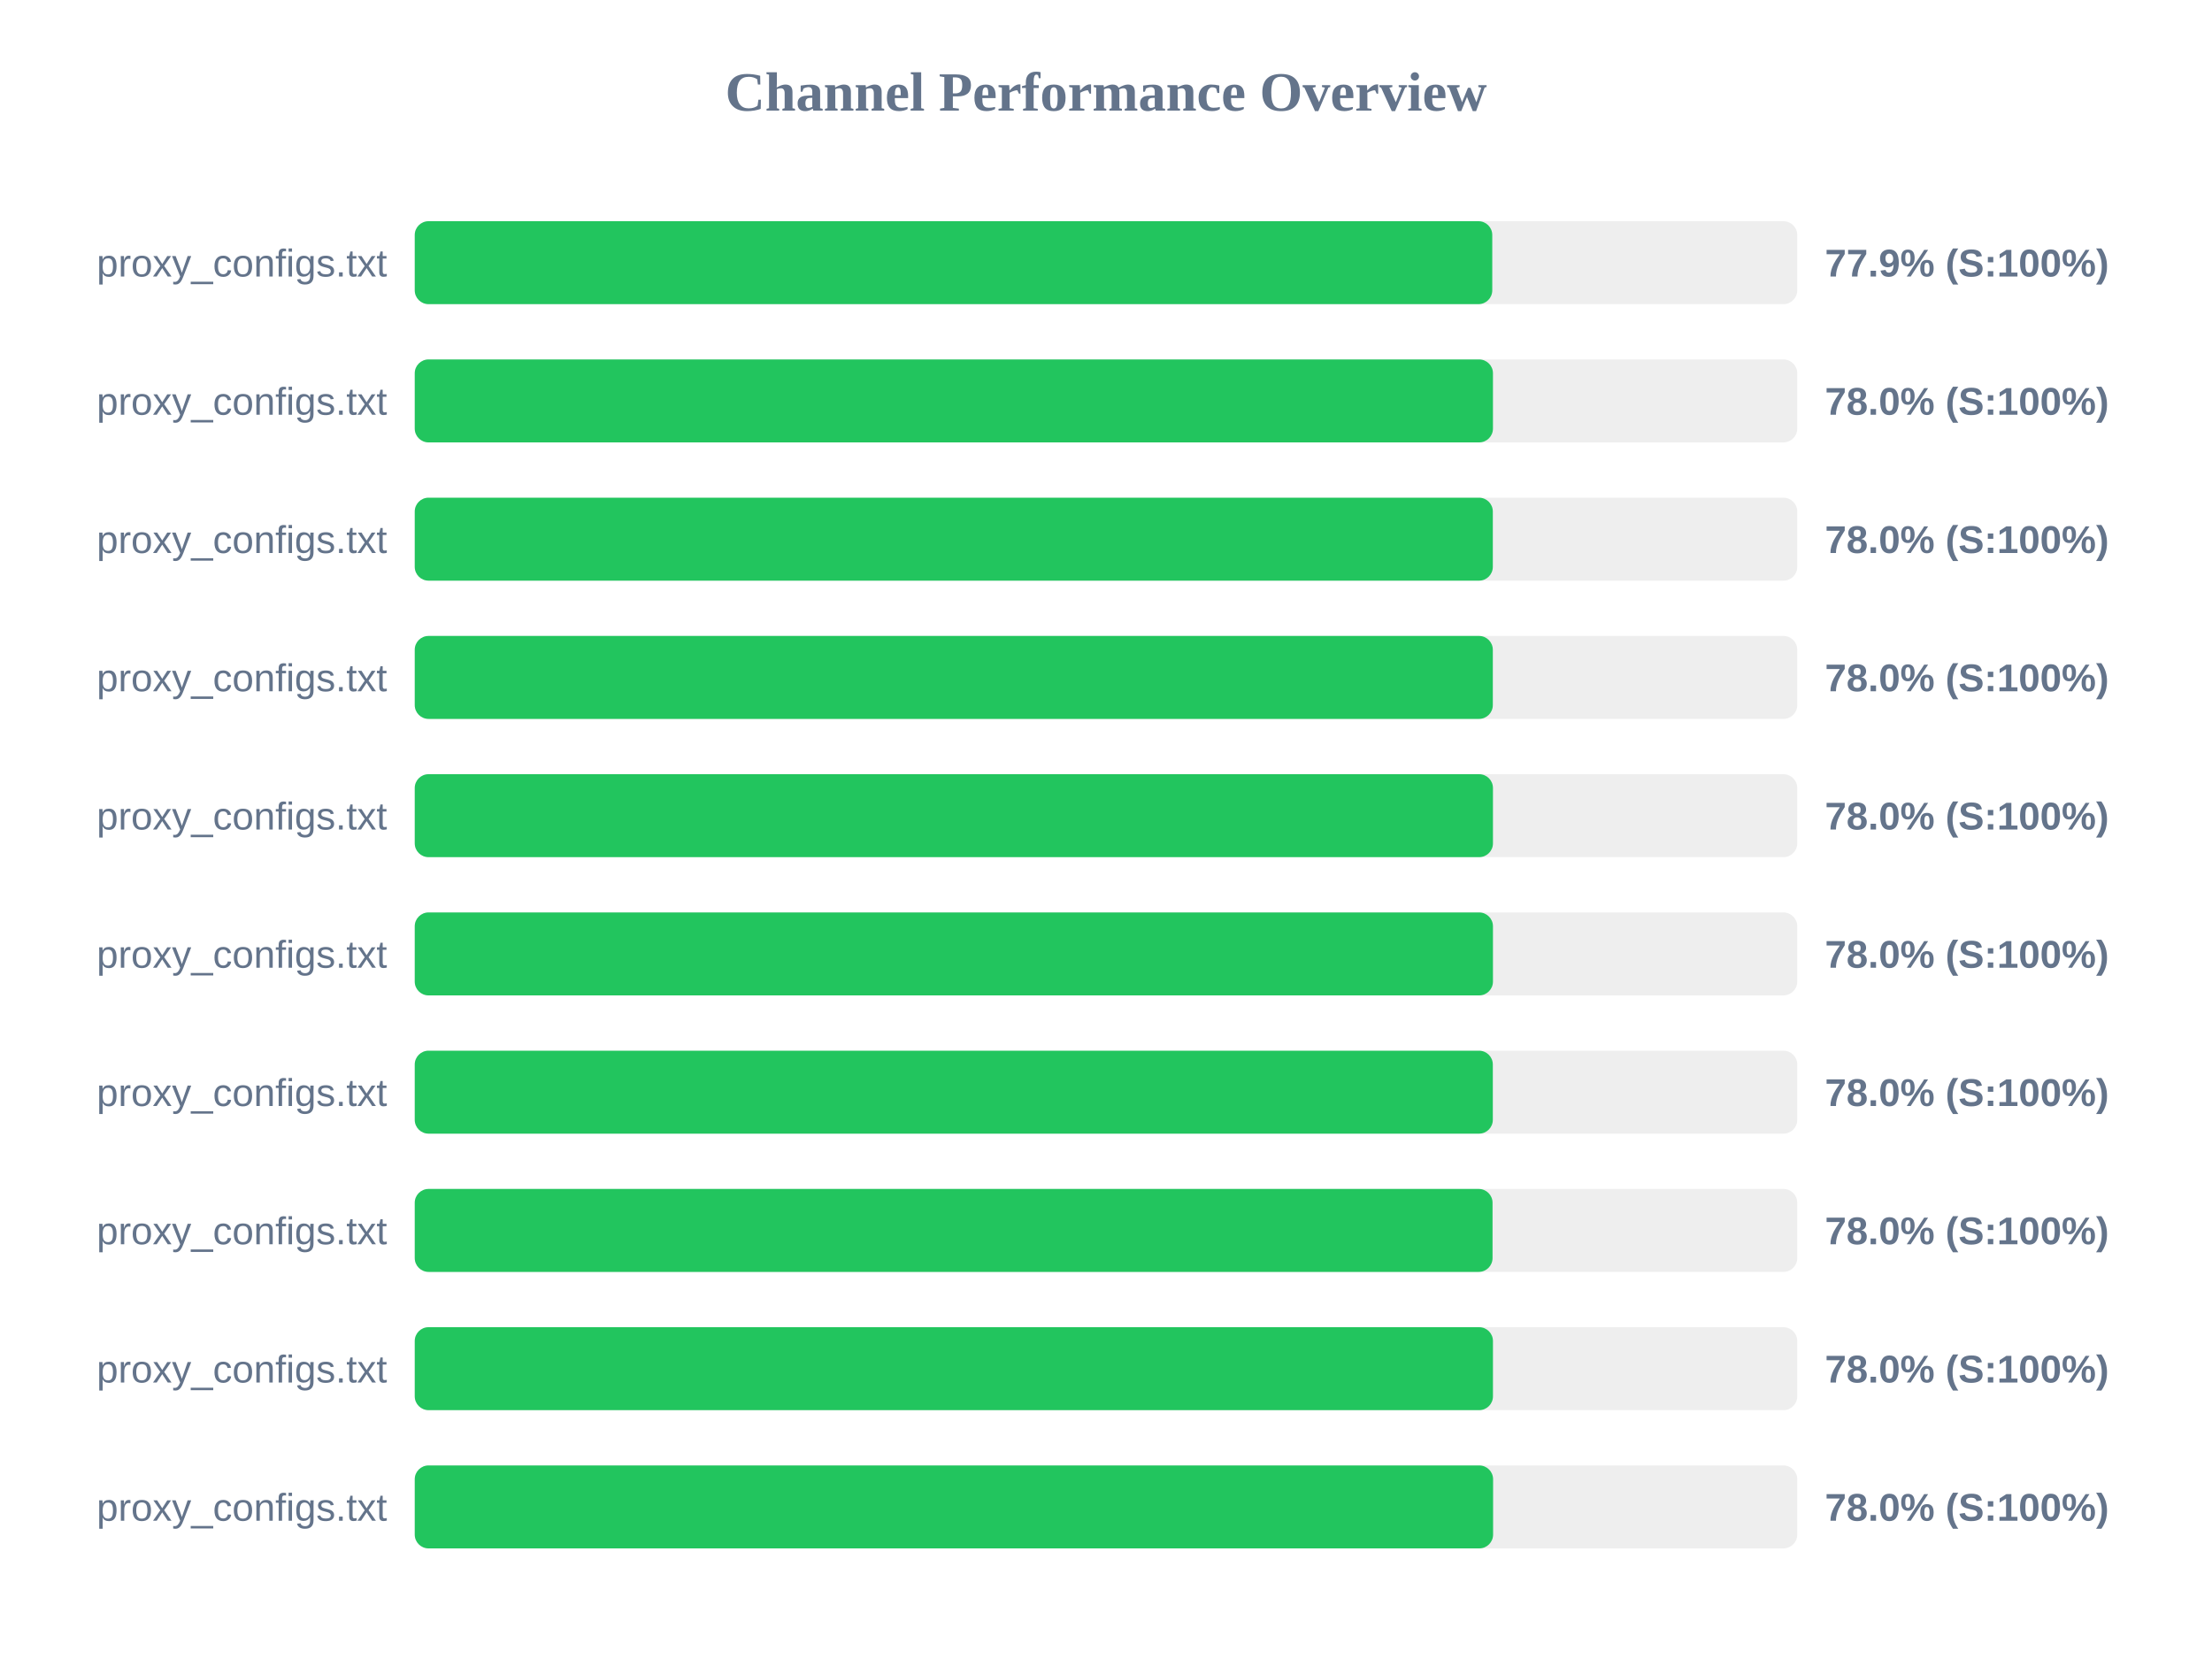
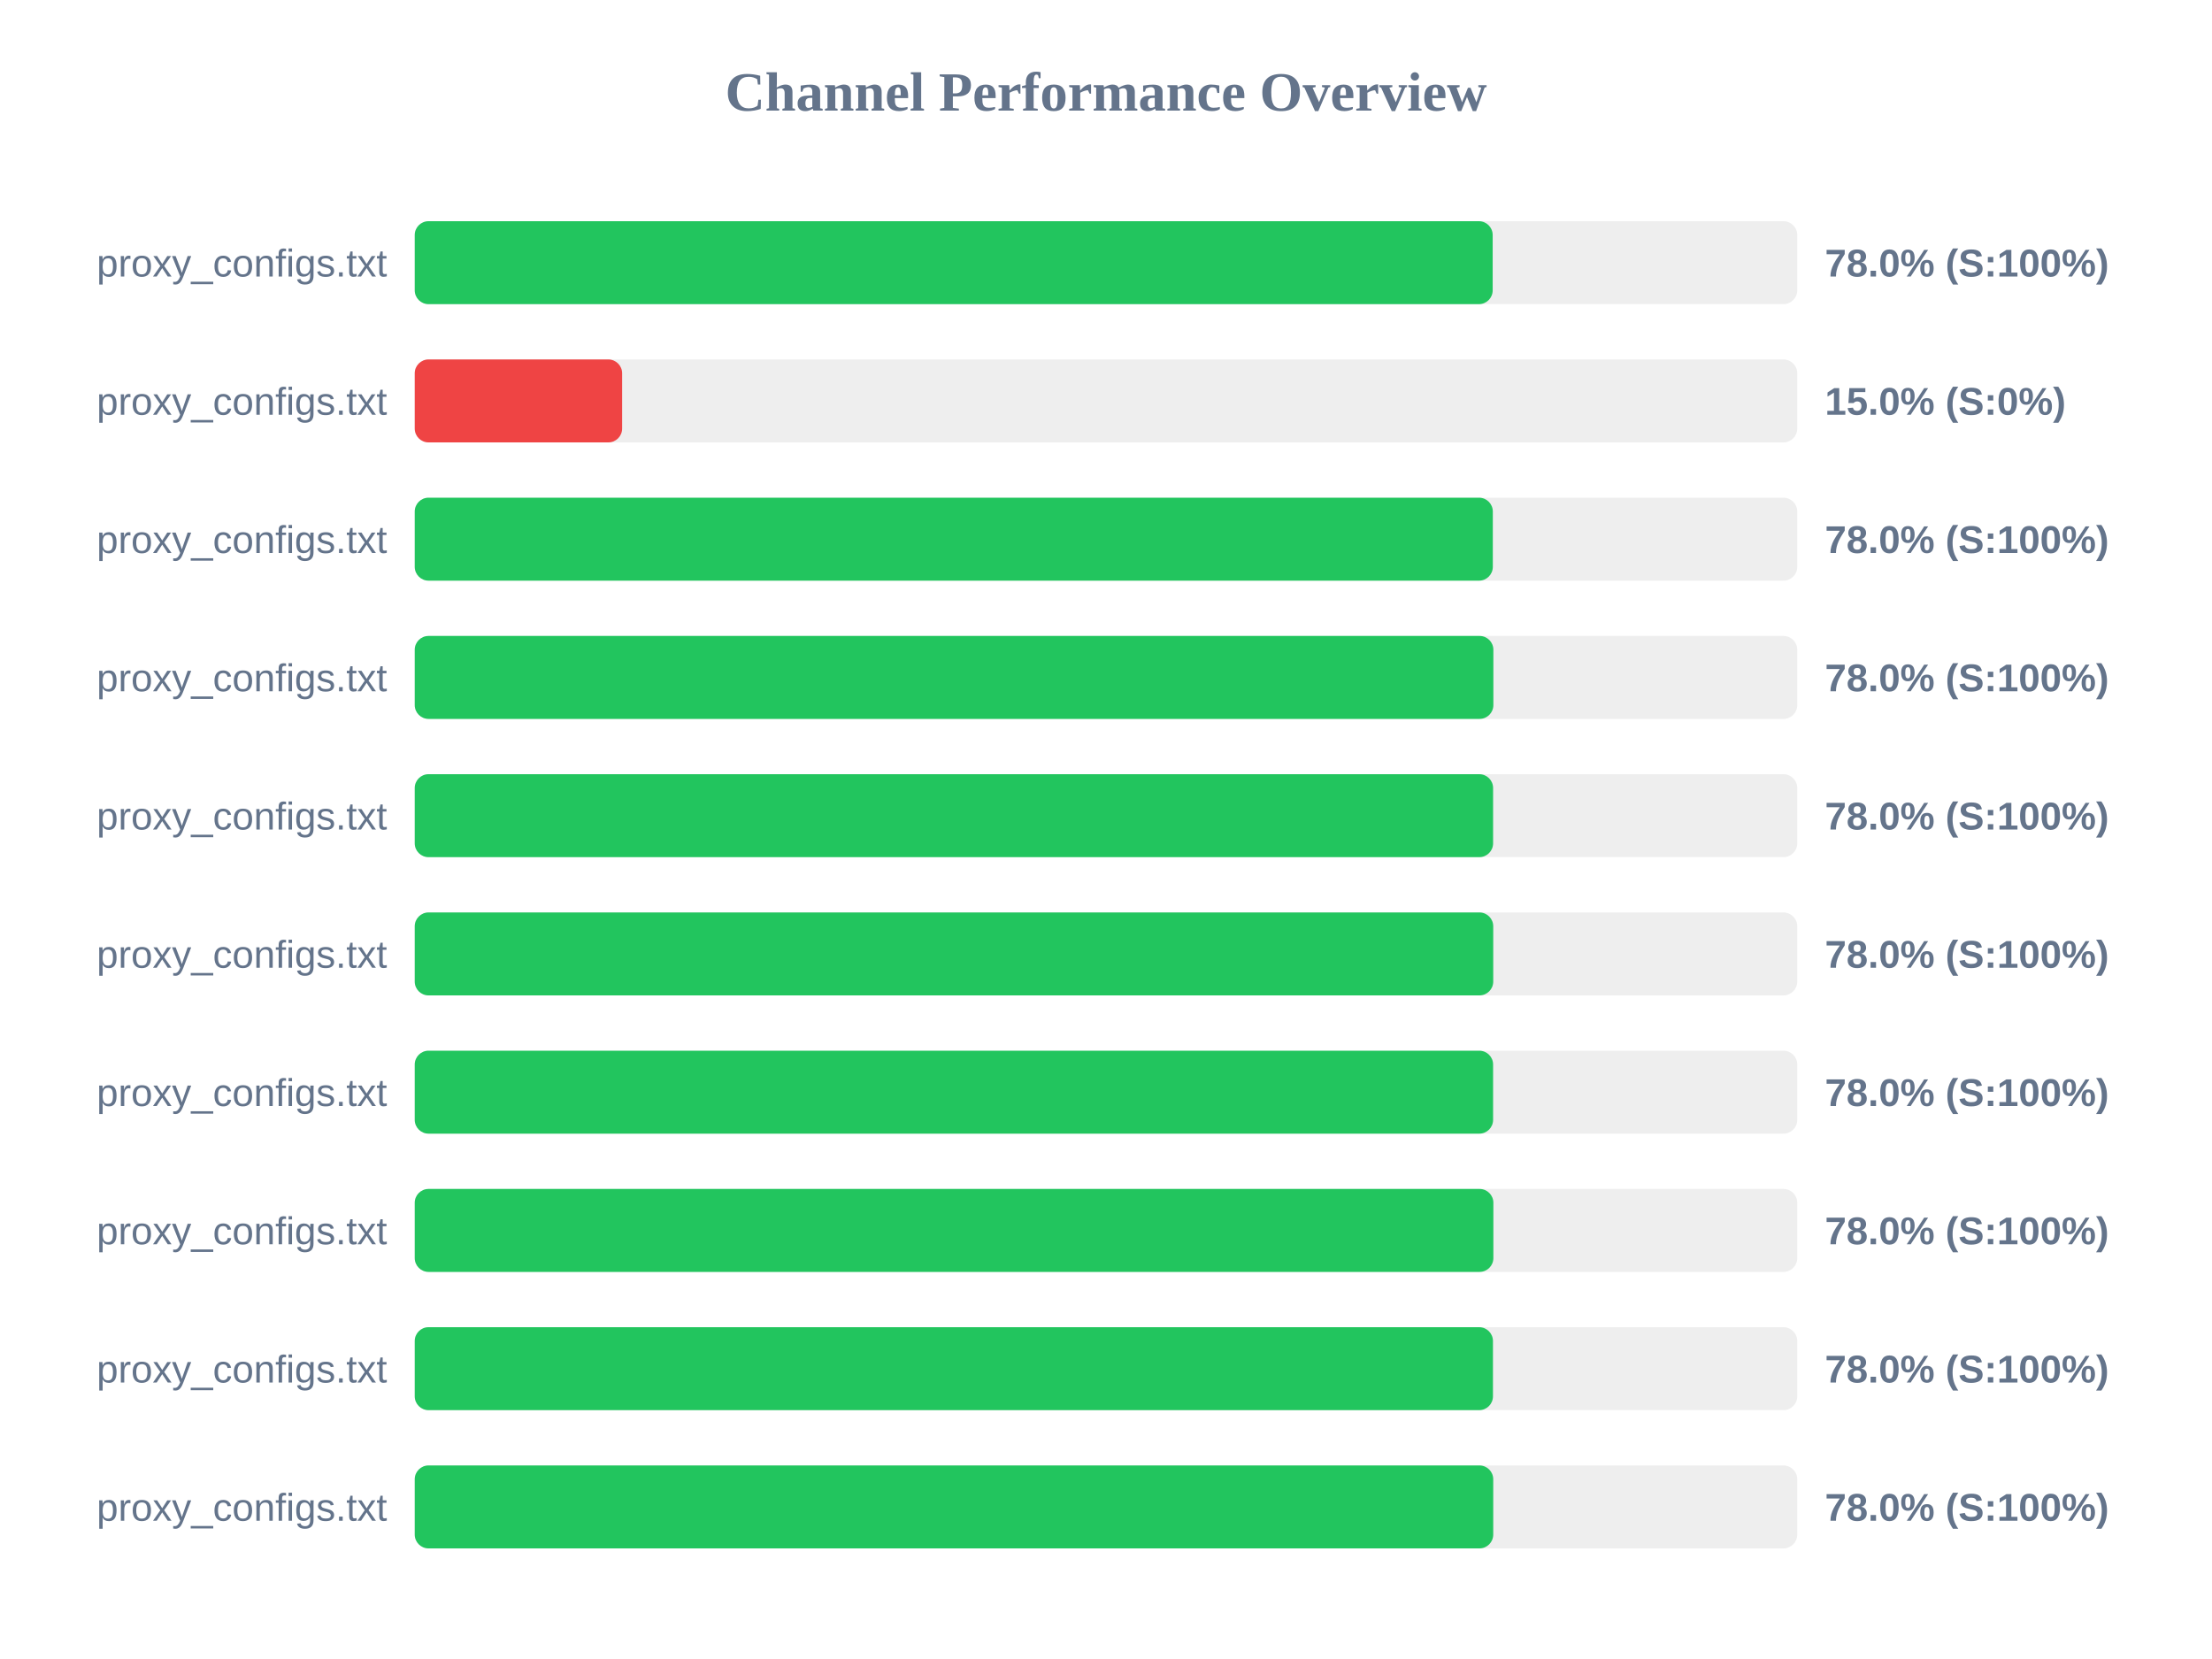
<svg xmlns="http://www.w3.org/2000/svg" width="800" height="600" version="1.1">
  <style>
        .row { font: 14px Arial; fill: #64748b; }
        .score { font: bold 14px Arial; fill: #64748b; }
    </style>
  <text x="400" y="40" text-anchor="middle" font-size="20px" font-weight="bold" fill="#64748b">Channel Performance Overview</text>
  <rect x="150" y="80" width="500" height="30" fill="#eee" rx="5" />
-   <rect x="150" y="80" width="389.7" height="30" fill="#22c55e" rx="5" />
+   <rect x="150" y="80" width="389.85" height="30" fill="#22c55e" rx="5" />
  <text x="140" y="100" text-anchor="end" class="row">proxy_configs.txt</text>
-   <text x="660" y="100" text-anchor="start" class="score">77.9% (S:100%)</text>
+   <text x="660" y="100" text-anchor="start" class="score">78.0% (S:100%)</text>
  <rect x="150" y="130" width="500" height="30" fill="#eee" rx="5" />
-   <rect x="150" y="130" width="389.95" height="30" fill="#22c55e" rx="5" />
+   <rect x="150" y="130" width="75.0" height="30" fill="#ef4444" rx="5" />
  <text x="140" y="150" text-anchor="end" class="row">proxy_configs.txt</text>
-   <text x="660" y="150" text-anchor="start" class="score">78.0% (S:100%)</text>
+   <text x="660" y="150" text-anchor="start" class="score">15.0% (S:0%)</text>
  <rect x="150" y="180" width="500" height="30" fill="#eee" rx="5" />
  <rect x="150" y="180" width="389.9" height="30" fill="#22c55e" rx="5" />
  <text x="140" y="200" text-anchor="end" class="row">proxy_configs.txt</text>
  <text x="660" y="200" text-anchor="start" class="score">78.0% (S:100%)</text>
  <rect x="150" y="230" width="500" height="30" fill="#eee" rx="5" />
-   <rect x="150" y="230" width="389.9" height="30" fill="#22c55e" rx="5" />
+   <rect x="150" y="230" width="390.1" height="30" fill="#22c55e" rx="5" />
  <text x="140" y="250" text-anchor="end" class="row">proxy_configs.txt</text>
  <text x="660" y="250" text-anchor="start" class="score">78.0% (S:100%)</text>
  <rect x="150" y="280" width="500" height="30" fill="#eee" rx="5" />
-   <rect x="150" y="280" width="389.95" height="30" fill="#22c55e" rx="5" />
+   <rect x="150" y="280" width="390.0" height="30" fill="#22c55e" rx="5" />
  <text x="140" y="300" text-anchor="end" class="row">proxy_configs.txt</text>
  <text x="660" y="300" text-anchor="start" class="score">78.0% (S:100%)</text>
  <rect x="150" y="330" width="500" height="30" fill="#eee" rx="5" />
-   <rect x="150" y="330" width="389.95" height="30" fill="#22c55e" rx="5" />
+   <rect x="150" y="330" width="390.05" height="30" fill="#22c55e" rx="5" />
  <text x="140" y="350" text-anchor="end" class="row">proxy_configs.txt</text>
  <text x="660" y="350" text-anchor="start" class="score">78.0% (S:100%)</text>
  <rect x="150" y="380" width="500" height="30" fill="#eee" rx="5" />
-   <rect x="150" y="380" width="389.9" height="30" fill="#22c55e" rx="5" />
+   <rect x="150" y="380" width="390.0" height="30" fill="#22c55e" rx="5" />
  <text x="140" y="400" text-anchor="end" class="row">proxy_configs.txt</text>
  <text x="660" y="400" text-anchor="start" class="score">78.0% (S:100%)</text>
  <rect x="150" y="430" width="500" height="30" fill="#eee" rx="5" />
-   <rect x="150" y="430" width="389.8" height="30" fill="#22c55e" rx="5" />
+   <rect x="150" y="430" width="390.1" height="30" fill="#22c55e" rx="5" />
  <text x="140" y="450" text-anchor="end" class="row">proxy_configs.txt</text>
  <text x="660" y="450" text-anchor="start" class="score">78.0% (S:100%)</text>
  <rect x="150" y="480" width="500" height="30" fill="#eee" rx="5" />
  <rect x="150" y="480" width="389.95" height="30" fill="#22c55e" rx="5" />
  <text x="140" y="500" text-anchor="end" class="row">proxy_configs.txt</text>
  <text x="660" y="500" text-anchor="start" class="score">78.0% (S:100%)</text>
  <rect x="150" y="530" width="500" height="30" fill="#eee" rx="5" />
-   <rect x="150" y="530" width="390.0" height="30" fill="#22c55e" rx="5" />
+   <rect x="150" y="530" width="390.05" height="30" fill="#22c55e" rx="5" />
  <text x="140" y="550" text-anchor="end" class="row">proxy_configs.txt</text>
  <text x="660" y="550" text-anchor="start" class="score">78.0% (S:100%)</text>
</svg>
